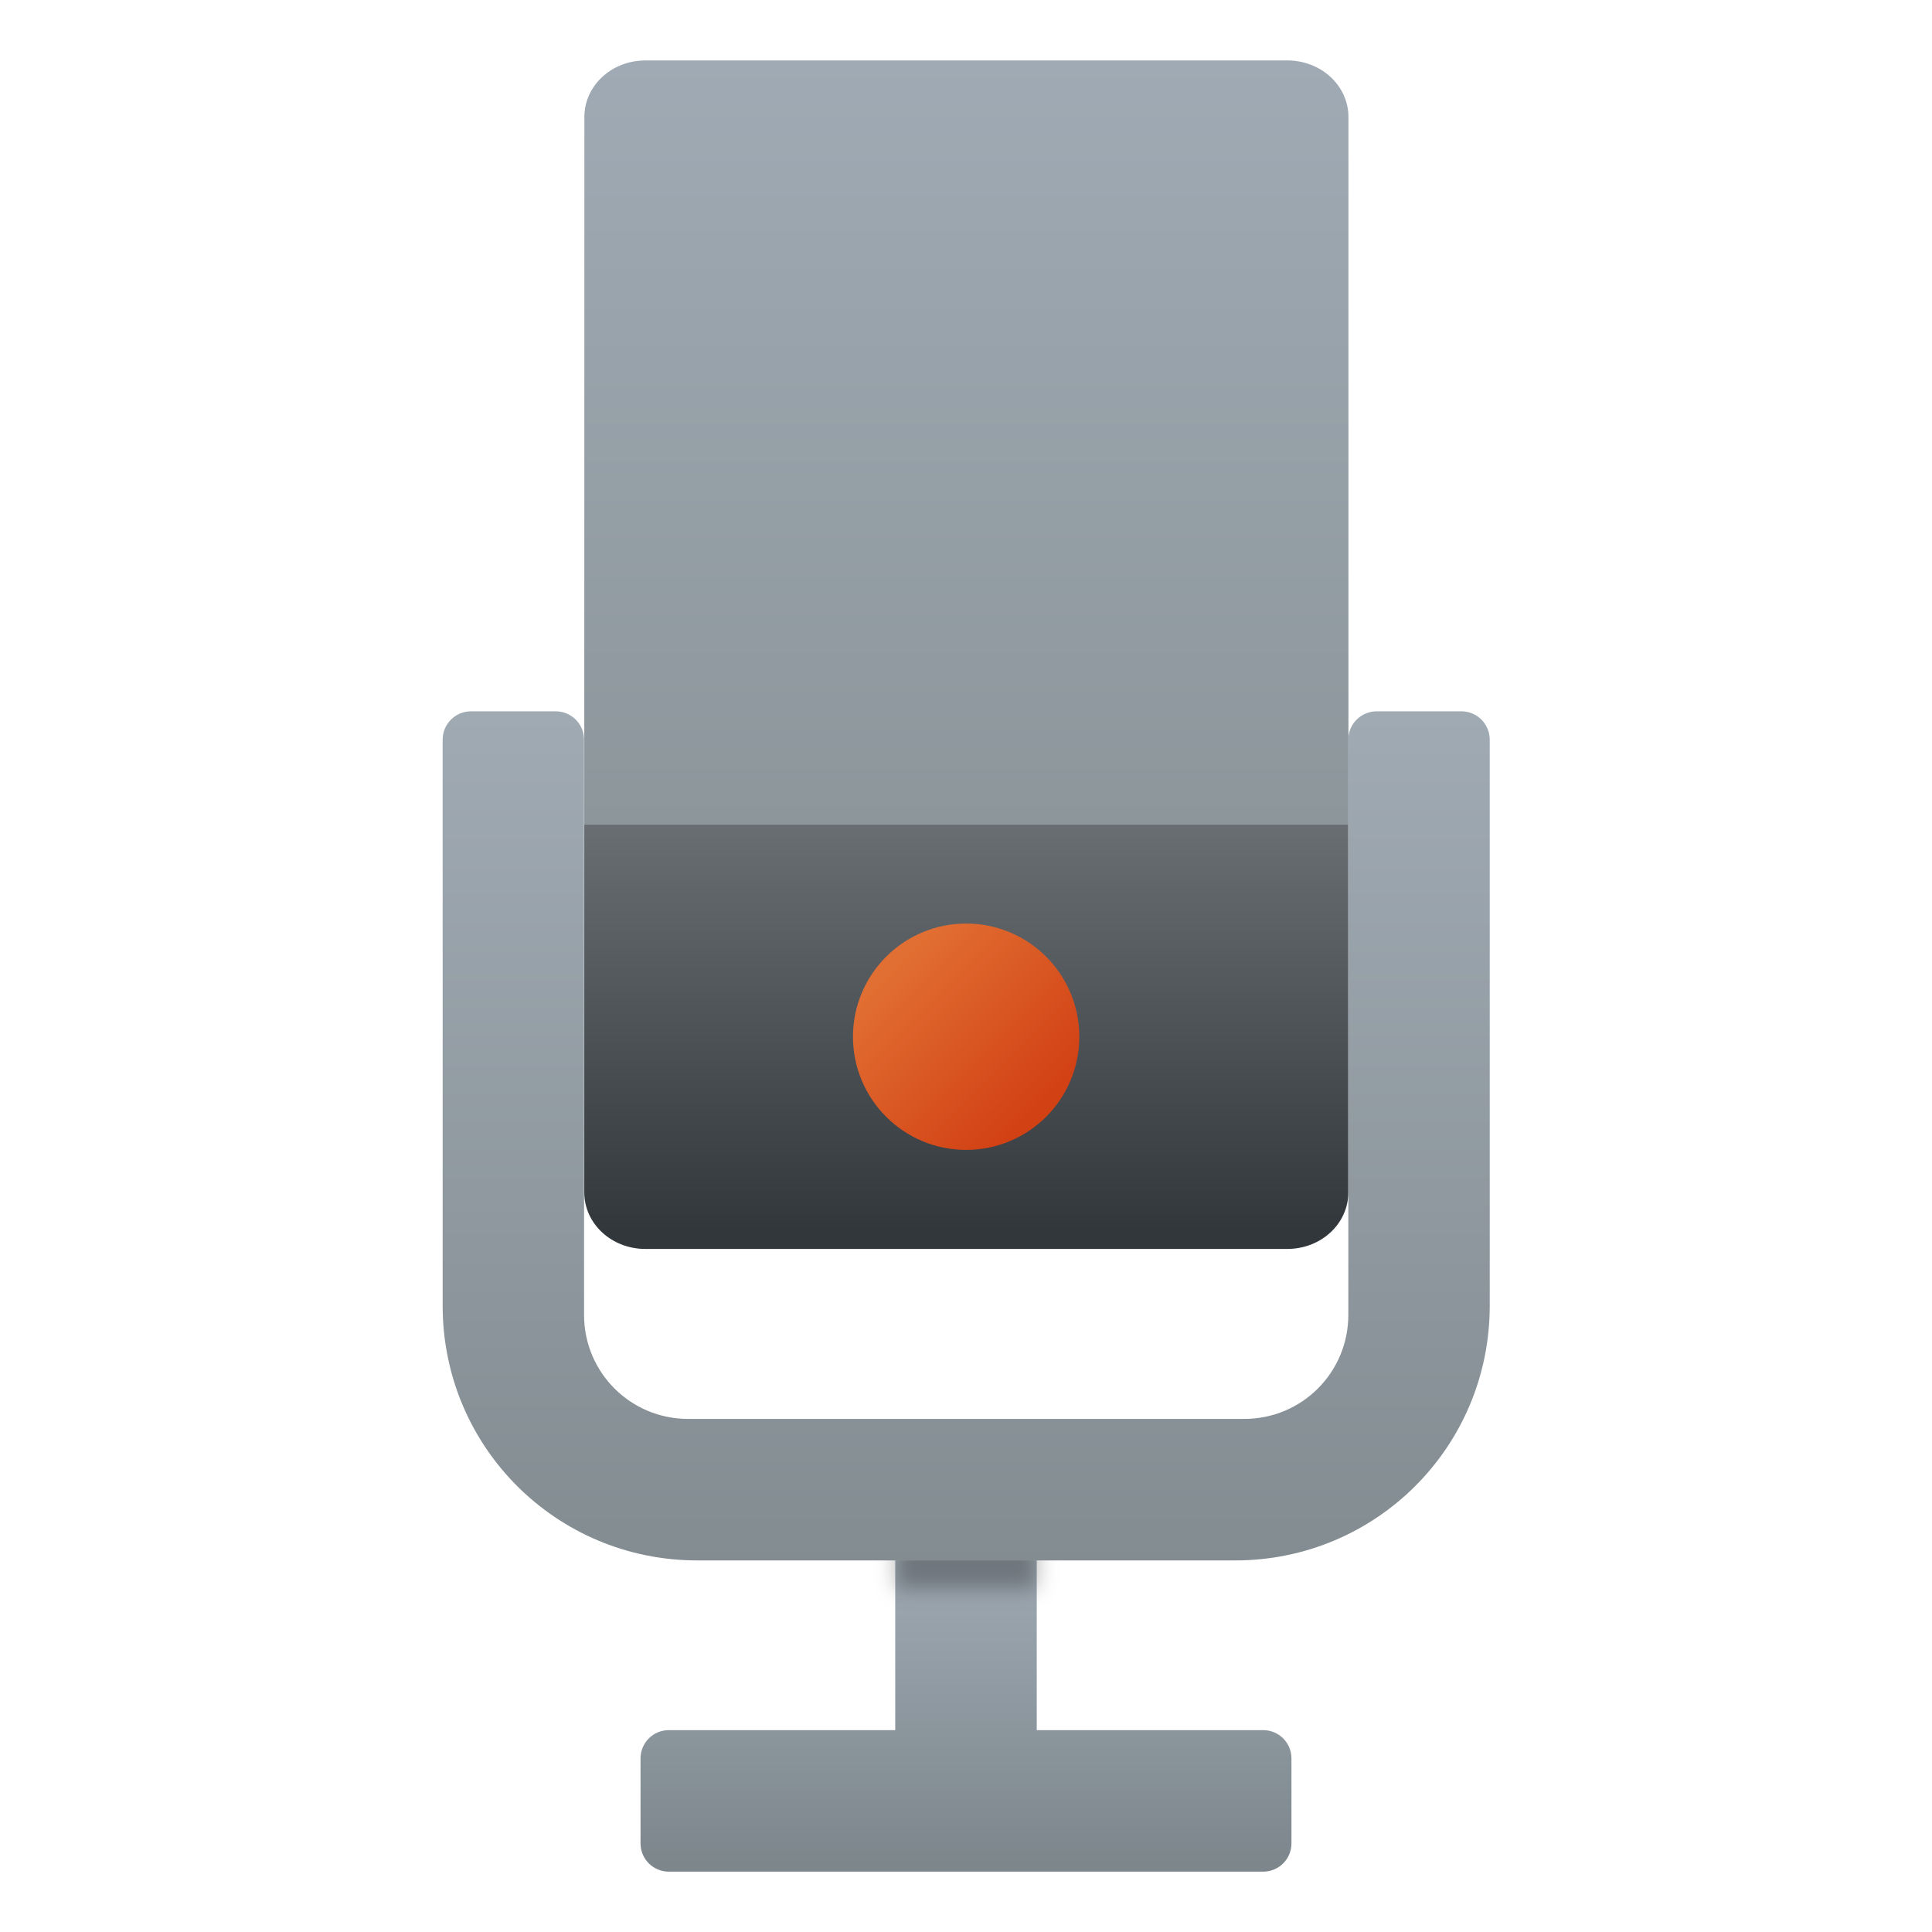
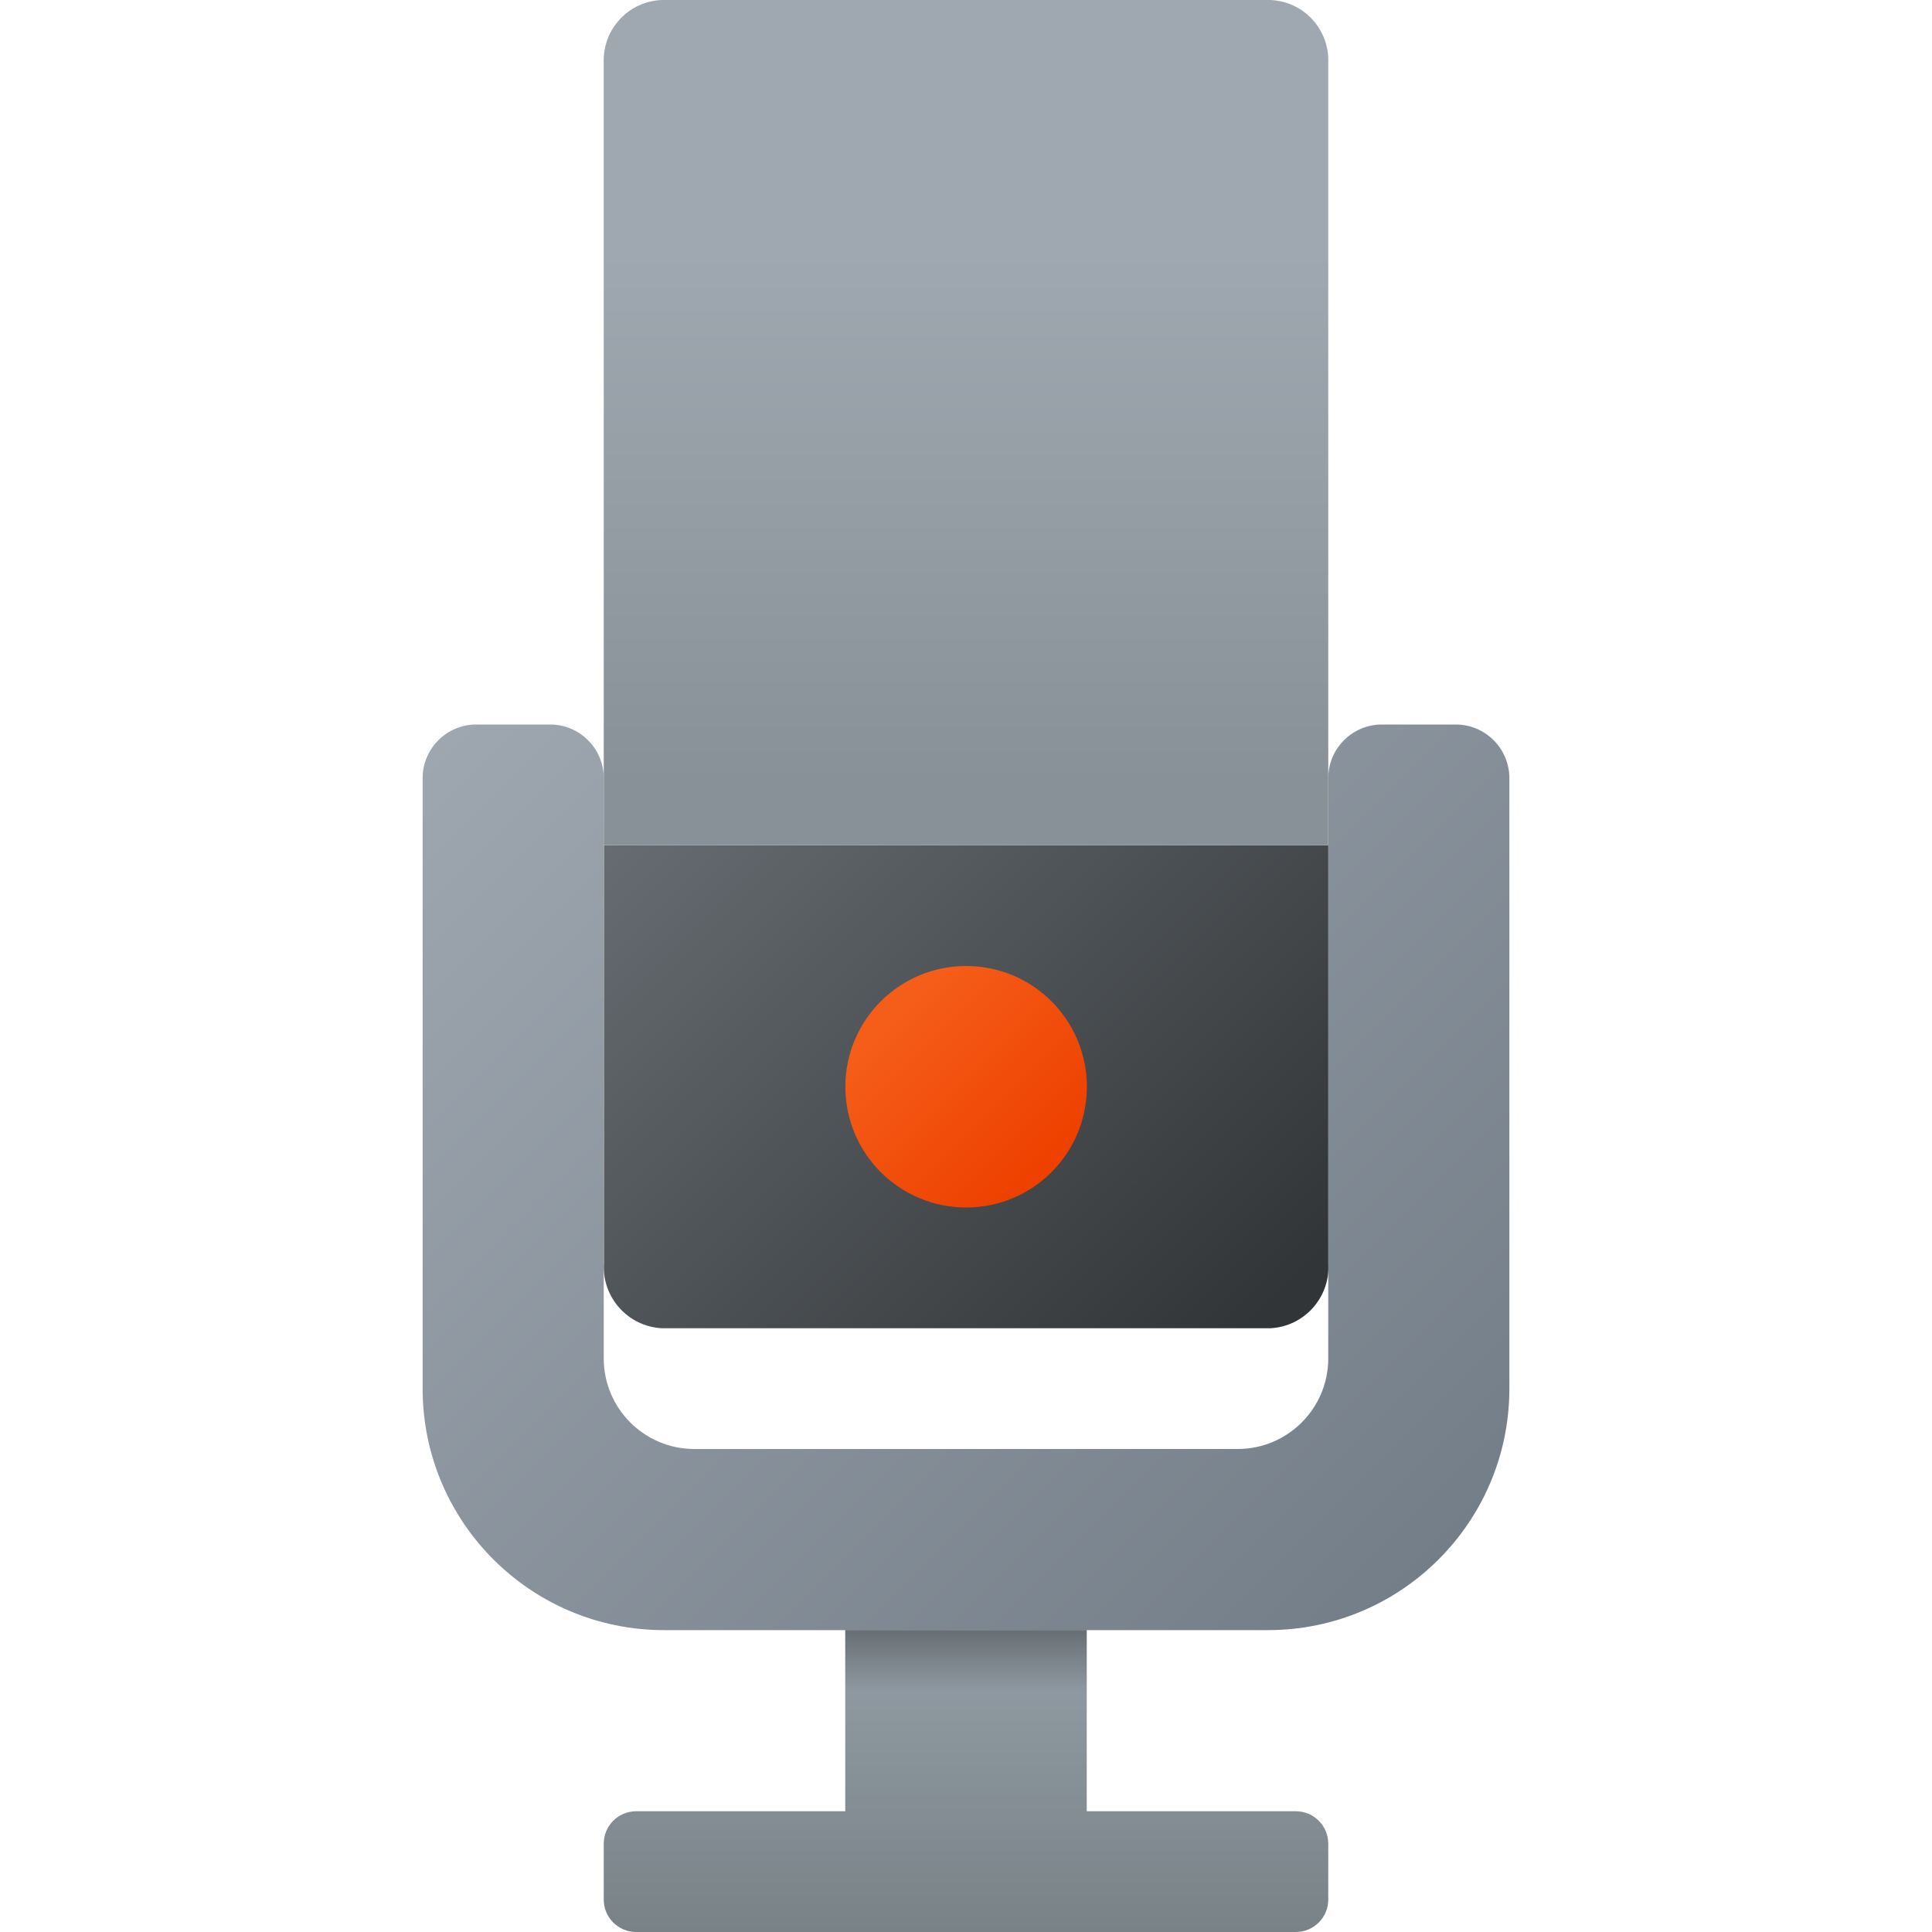
- <svg xmlns="http://www.w3.org/2000/svg" width="64" height="64" version="1.1" viewBox="0 0 16.933 16.933">
+ <svg xmlns="http://www.w3.org/2000/svg" xmlns:xlink="http://www.w3.org/1999/xlink" width="64" height="64" viewBox="0 0 64 64" version="1.1">
  <defs>
-     <linearGradient id="i" x1="400.4" x2="400.4" y1="545.62" y2="517.62" gradientTransform="matrix(.41967 0 0 .41967 -173.34 -178.23)" gradientUnits="userSpaceOnUse">
-       <stop stop-color="#d3d3d3" offset="0" />
-       <stop stop-color="#fcf9f9" offset="1" />
+     <linearGradient id="linear0" gradientUnits="userSpaceOnUse" x1="16" y1="25" x2="16" y2="32" gradientTransform="matrix(2,0,0,2,0,0)">
+       <stop offset="0" style="stop-color:rgb(62.353%,66.275%,70.196%);stop-opacity:1;" />
+       <stop offset="1" style="stop-color:rgb(47.059%,50.98%,52.941%);stop-opacity:1;" />
    </linearGradient>
-     <linearGradient id="f" x1="400.4" x2="400.4" y1="545.62" y2="517.62" gradientTransform="matrix(.43343 0 0 .43343 -193.09 -179.69)" gradientUnits="userSpaceOnUse">
-       <stop stop-color="#8d3aff" offset="0" />
-       <stop stop-color="#ff3680" offset="1" />
+     <linearGradient id="linear1" gradientUnits="userSpaceOnUse" x1="120.115" y1="29.158" x2="122.744" y2="26.53" gradientTransform="matrix(7.0868,0,0,-7.0868,-828.9058,232.3628)">
+       <stop offset="0" style="stop-color:rgb(40%,42.353%,44.314%);stop-opacity:1;" />
+       <stop offset="1" style="stop-color:rgb(19.608%,20.784%,21.569%);stop-opacity:1;" />
    </linearGradient>
-     <linearGradient id="linearGradient980" x1="125.41" x2="125.41" y1="7.144" y2="15.081" gradientUnits="userSpaceOnUse">
-       <stop stop-color="#a0aab3" offset="0" />
-       <stop stop-color="#838c91" offset="1" />
+     <linearGradient id="linear2" gradientUnits="userSpaceOnUse" x1="121.481" y1="32.788" x2="121.481" y2="28.837" gradientTransform="matrix(7.0868,0,0,-7.0868,-828.9058,232.3628)">
+       <stop offset="0.296" style="stop-color:rgb(62.353%,65.882%,69.02%);stop-opacity:1;" />
+       <stop offset="0.927" style="stop-color:rgb(53.725%,56.863%,59.608%);stop-opacity:1;" />
    </linearGradient>
-     <linearGradient id="linearGradient994" x1="125.67" x2="125.67" y1="1.058" y2="8.207" gradientUnits="userSpaceOnUse">
-       <stop stop-color="#a0aab4" offset="0" />
-       <stop stop-color="#8c969b" offset="1" />
+     <linearGradient id="linear3" gradientUnits="userSpaceOnUse" x1="14.754" y1="16.752" x2="17.252" y2="19.249" gradientTransform="matrix(2,0,0,2,0,0)">
+       <stop offset="0" style="stop-color:rgb(96.078%,36.863%,9.804%);stop-opacity:1;" />
+       <stop offset="1" style="stop-color:rgb(93.333%,25.49%,0%);stop-opacity:1;" />
    </linearGradient>
-     <linearGradient id="linearGradient1002" x1="125.67" x2="125.67" y1="8.207" y2="12.015" gradientUnits="userSpaceOnUse">
-       <stop stop-color="#696e73" offset="0" />
-       <stop stop-color="#32373c" offset="1" />
+     <filter id="alpha" filterUnits="objectBoundingBox" x="0%" y="0%" width="100%" height="100%">
+       <feColorMatrix type="matrix" in="SourceGraphic" values="0 0 0 0 1 0 0 0 0 1 0 0 0 0 1 0 0 0 1 0" />
+     </filter>
+     <mask id="mask0">
+       <g filter="url(#alpha)">
+         <rect x="0" y="0" width="64" height="64" style="fill:rgb(0%,0%,0%);fill-opacity:0.302;stroke:none;" />
+       </g>
+     </mask>
+     <linearGradient id="linear4" gradientUnits="userSpaceOnUse" x1="16" y1="28" x2="16" y2="27" gradientTransform="matrix(2,0,0,2,0,0)">
+       <stop offset="0" style="stop-color:rgb(0%,0%,0%);stop-opacity:0;" />
+       <stop offset="1" style="stop-color:rgb(0%,0%,0%);stop-opacity:1;" />
    </linearGradient>
-     <linearGradient id="linearGradient1017" x1="475" x2="475" y1="56.949" y2="69" gradientUnits="userSpaceOnUse">
-       <stop stop-color="#9fa9b3" offset="0" />
-       <stop stop-color="#788287" offset="1" />
-     </linearGradient>
-     <filter id="filter1045" x="-.168" y="-.42" width="1.336" height="1.84" color-interpolation-filters="sRGB">
-       <feGaussianBlur stdDeviation="0.093" />
-     </filter>
-     <linearGradient id="linearGradient1057" x1="124.62" x2="125.94" y1="9.525" y2="10.848" gradientUnits="userSpaceOnUse">
-       <stop stop-color="#e16e32" offset="0" />
-       <stop stop-color="#d24114" offset="1" />
+     <clipPath id="clip1">
+       <rect x="0" y="0" width="64" height="64" />
+     </clipPath>
+     <g id="surface5" clip-path="url(#clip1)">
+       <path style=" stroke:none;fill-rule:nonzero;fill:url(#linear4);" d="M 28 54 L 36 54 L 36 56 L 28 56 Z M 28 54 " />
+     </g>
+     <linearGradient id="linear5" gradientUnits="userSpaceOnUse" x1="8.466" y1="11.055" x2="23.534" y2="26.123" gradientTransform="matrix(2,0,0,2,0,0)">
+       <stop offset="0" style="stop-color:rgb(61.961%,65.49%,69.02%);stop-opacity:1;" />
+       <stop offset="1" style="stop-color:rgb(45.49%,49.412%,53.333%);stop-opacity:1;" />
    </linearGradient>
  </defs>
-   <g transform="translate(-21.834 .89695)" fill="#5e4aa6" stroke-width=".265">
-     <circle cx="-330.35" cy="-328.38" r="0" />
-     <circle cx="-312.11" cy="-326.25" r="0" />
-     <circle cx="-306.02" cy="-333.07" r="0" />
-     <circle cx="-308.84" cy="-326.01" r="0" />
-   </g>
-   <circle cx="-5.235" cy="44.956" r="0" fill="url(#i)" image-rendering="optimizeSpeed" stroke-width=".265" />
-   <circle cx="-19.466" cy="50.818" r="0" fill="none" image-rendering="optimizeSpeed" stroke="url(#f)" stroke-width=".563" />
-   <g transform="translate(-21.834 .89695)" fill="#5e4aa6" stroke-width=".265">
-     <circle cx="-330.35" cy="-328.38" r="0" />
-     <circle cx="-312.11" cy="-326.25" r="0" />
-     <circle cx="-306.02" cy="-333.07" r="0" />
-     <circle cx="-308.84" cy="-326.01" r="0" />
-   </g>
-   <g transform="matrix(.9375 0 0 .9375 -21.671 -.46301)">
-     <g transform="translate(-93.132)">
-       <path transform="scale(.26458)" d="m471 57v6h-8c-0.554 0-1 0.446-1 1v3c0 0.554 0.446 1 1 1h21c0.554 0 1-0.446 1-1v-3c0-0.554-0.446-1-1-1h-8v-6z" fill="url(#linearGradient1017)" />
-       <path d="m121.71 8.202v3.439c0 0.293 0.255 0.529 0.571 0.529h6.001c0.317 0 0.571-0.236 0.571-0.529v-3.439z" fill="url(#linearGradient1002)" />
-       <path d="m121.71 8.202h7.144v-6.614c0-0.293-0.255-0.529-0.571-0.529h-6.001c-0.317 0-0.571 0.236-0.571 0.529z" fill="url(#linearGradient994)" />
-       <rect x="124.62" y="14.816" width="1.323" height=".529" filter="url(#filter1045)" opacity=".3" />
-       <path d="m120.65 7.144c-0.073 0-0.139 0.03-0.187 0.078-0.048 0.048-0.077 0.114-0.077 0.187v5.292c0 1.319 1.062 2.381 2.381 2.381h5.027c1.319 0 2.381-1.062 2.381-2.381v-5.292c0-0.073-0.03-0.139-0.077-0.187-0.048-0.048-0.114-0.078-0.187-0.078h-0.794c-0.073 0-0.139 0.03-0.187 0.078-0.048 0.048-0.077 0.114-0.077 0.187v5.377c0 0.539-0.434 0.973-0.973 0.973h-5.199c-0.539 0-0.973-0.434-0.973-0.973v-5.377c0-0.073-0.03-0.139-0.077-0.187-0.048-0.048-0.114-0.078-0.187-0.078z" fill="url(#linearGradient980)" />
-       <circle cx="125.28" cy="10.186" r="1.058" fill="url(#linearGradient1057)" />
-     </g>
+   <g id="surface1">
+     <path style=" stroke:none;fill-rule:nonzero;fill:url(#linear0);" d="M 42.926 60 L 36 60 L 36 50 L 28 50 L 28 60 L 21.074 60 C 20.48 60 20 60.48 20 61.074 L 20 62.926 C 20 63.52 20.48 64 21.074 64 L 42.926 64 C 43.52 64 44 63.52 44 62.926 L 44 61.074 C 44 60.48 43.52 60 42.926 60 Z M 42.926 60 " />
+     <path style=" stroke:none;fill-rule:nonzero;fill:url(#linear1);" d="M 20.004 28 L 20.004 41.867 C 19.945 42.984 20.805 43.941 21.926 44 L 42.086 44 C 43.203 43.941 44.062 42.984 44.004 41.867 L 44.004 28 Z M 20.004 28 " />
+     <path style=" stroke:none;fill-rule:nonzero;fill:url(#linear2);" d="M 20 28 L 44 28 L 44 2.074 C 44.02 1.543 43.828 1.027 43.469 0.641 C 43.109 0.25 42.609 0.02 42.078 0 L 21.922 0 C 21.391 0.02 20.891 0.25 20.531 0.641 C 20.172 1.027 19.98 1.543 20 2.074 Z M 20 28 " />
+     <path style=" stroke:none;fill-rule:nonzero;fill:url(#linear3);" d="M 36.004 36 C 36.004 38.211 34.215 40 32.004 40 C 29.797 40 28.004 38.211 28.004 36 C 28.004 33.789 29.797 32 32.004 32 C 34.215 32 36.004 33.789 36.004 36 Z M 36.004 36 " />
+     <use xlink:href="#surface5" mask="url(#mask0)" />
+     <path style=" stroke:none;fill-rule:nonzero;fill:url(#linear5);" d="M 48.223 24 L 45.777 24 C 44.797 24 44 24.797 44 25.777 L 44 45 C 44 46.656 42.656 48 41 48 L 23 48 C 21.344 48 20 46.656 20 45 L 20 25.777 C 20 24.797 19.203 24 18.223 24 L 15.777 24 C 14.797 24 14 24.797 14 25.777 L 14 46 C 14 50.418 17.582 54 22 54 L 42 54 C 46.418 54 50 50.418 50 46 L 50 25.777 C 50 24.797 49.203 24 48.223 24 Z M 48.223 24 " />
  </g>
</svg>
